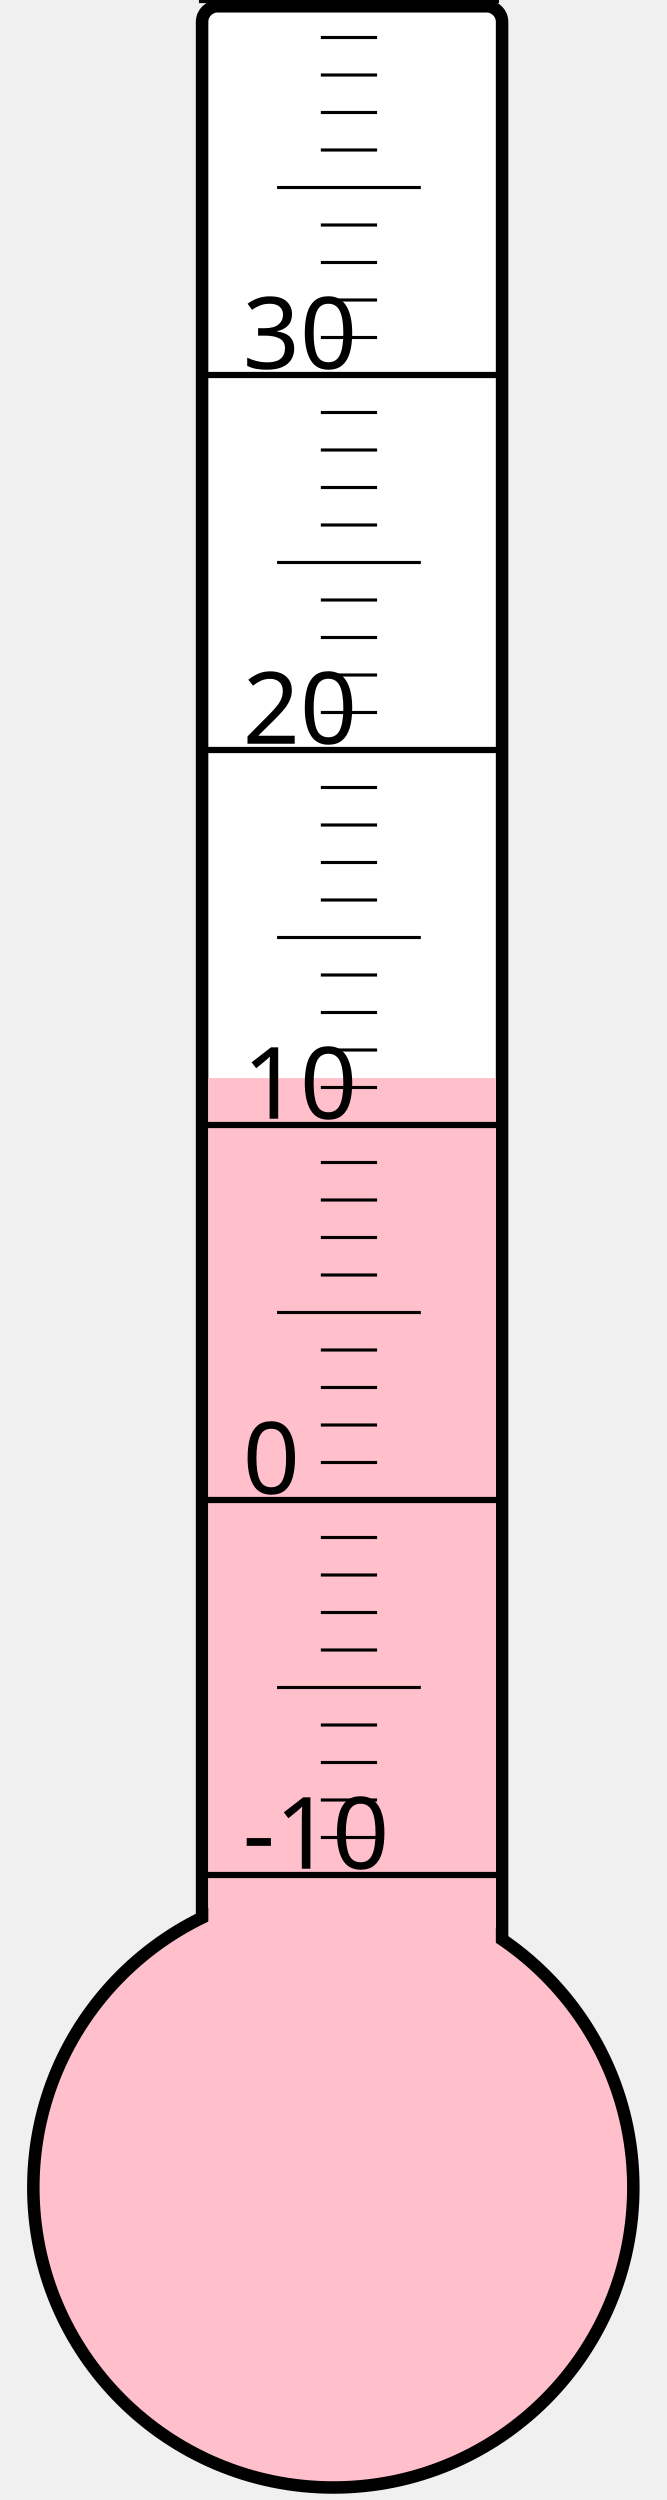
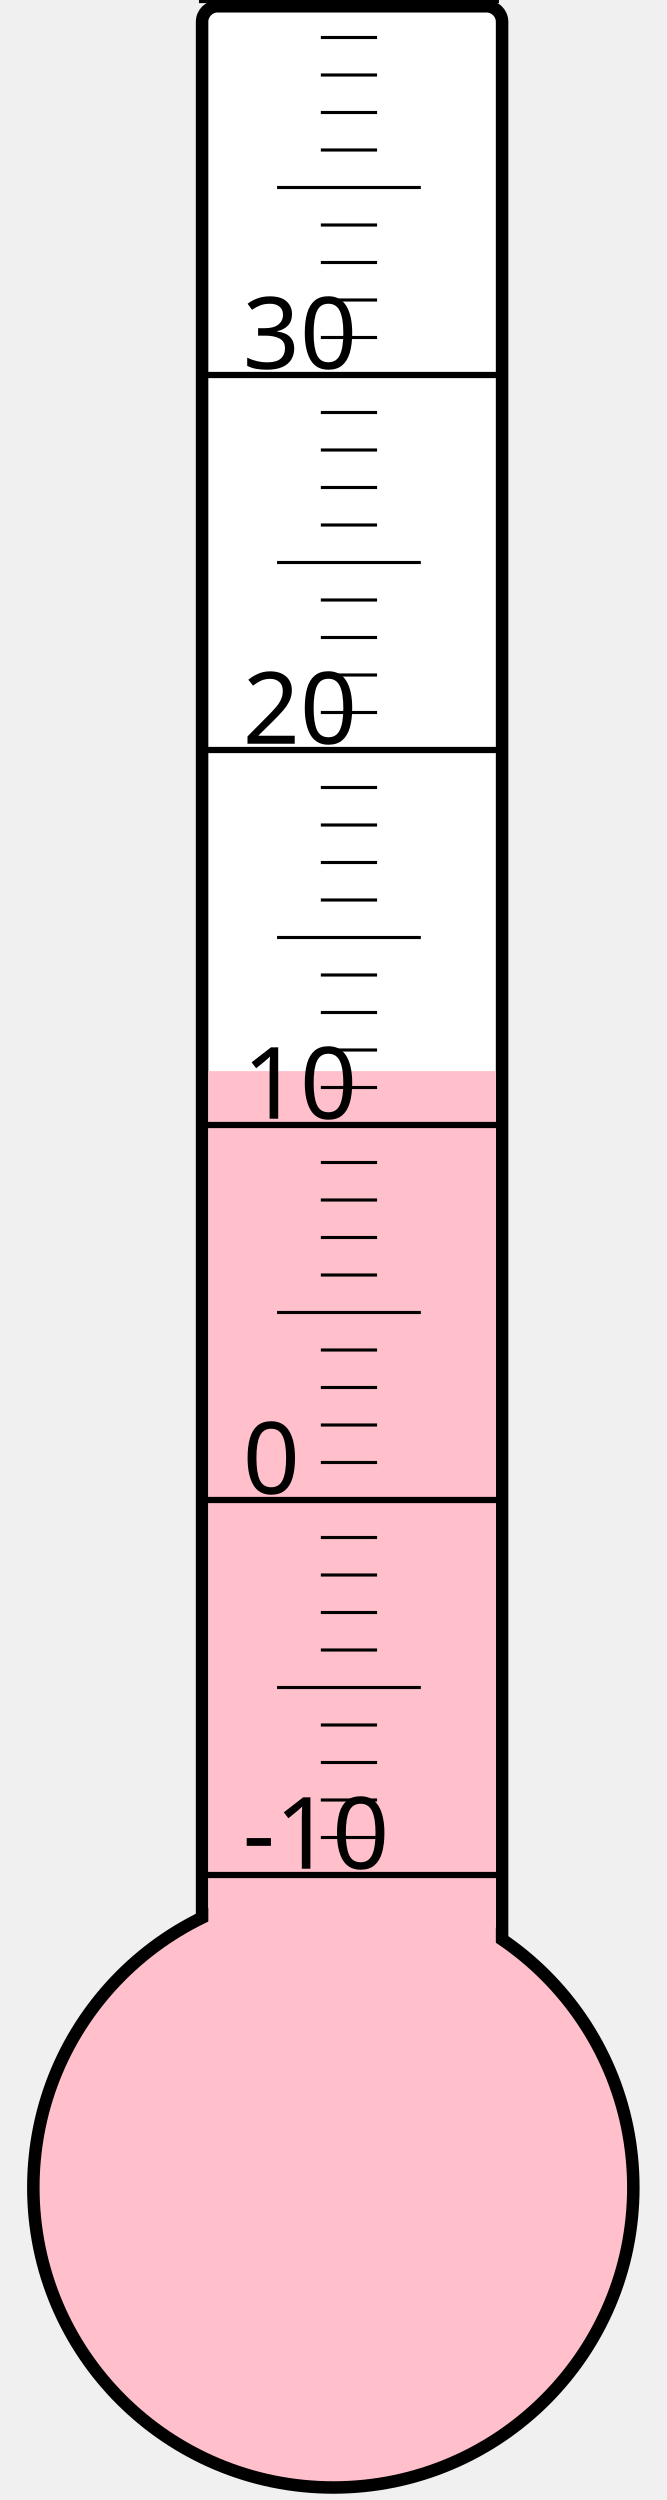
<svg xmlns="http://www.w3.org/2000/svg" width="40px" height="150px" viewBox="0 0 200 800">
  <rect width="200" height="800" x="0" y="0" style="fill: #ffffeb; fill-opacity: 0;" />
  <rect width="96" height="680" x="58" y="2" rx="5" ry="5" style="fill: white; fill-opacity: 1; stroke: black; stroke-width: 4;" />
  <circle cx="100" cy="700" r="96" style="fill: pink; stroke: black; stroke-width: 4;" />
-   <rect width="92" height="355.0" x="60" y="345.0" style="fill: pink; fill-opacity: 1; stroke-width: 0;" />
+   <rect width="92" height="357.25" x="60" y="342.75" style="fill: pink; fill-opacity: 1; stroke-width: 0;" />
  <text x="71" y="598" style="font-family: sans-serif; font-size: 24pt;">-10</text>
  <text x="71" y="478" style="font-family: sans-serif; font-size: 24pt;">0</text>
  <text x="71" y="358" style="font-family: sans-serif; font-size: 24pt;">10</text>
  <text x="71" y="238" style="font-family: sans-serif; font-size: 24pt;">20</text>
  <text x="71" y="118" style="font-family: sans-serif; font-size: 24pt;">30</text>
  <g style="stroke: black;">
    <line x1="57" y1="600" x2="153" y2="600" style="stroke-width: 2;" />
    <line x1="96" y1="588" x2="114" y2="588" style="stroke-width: 1;" />
    <line x1="96" y1="576" x2="114" y2="576" style="stroke-width: 1;" />
    <line x1="96" y1="564" x2="114" y2="564" style="stroke-width: 1;" />
    <line x1="96" y1="552" x2="114" y2="552" style="stroke-width: 1;" />
    <line x1="82" y1="540" x2="128" y2="540" style="stroke-width: 1;" />
    <line x1="96" y1="528" x2="114" y2="528" style="stroke-width: 1;" />
    <line x1="96" y1="516" x2="114" y2="516" style="stroke-width: 1;" />
    <line x1="96" y1="504" x2="114" y2="504" style="stroke-width: 1;" />
    <line x1="96" y1="492" x2="114" y2="492" style="stroke-width: 1;" />
    <line x1="57" y1="480" x2="153" y2="480" style="stroke-width: 2;" />
    <line x1="96" y1="468" x2="114" y2="468" style="stroke-width: 1;" />
    <line x1="96" y1="456" x2="114" y2="456" style="stroke-width: 1;" />
    <line x1="96" y1="444" x2="114" y2="444" style="stroke-width: 1;" />
    <line x1="96" y1="432" x2="114" y2="432" style="stroke-width: 1;" />
    <line x1="82" y1="420" x2="128" y2="420" style="stroke-width: 1;" />
    <line x1="96" y1="408" x2="114" y2="408" style="stroke-width: 1;" />
    <line x1="96" y1="396" x2="114" y2="396" style="stroke-width: 1;" />
    <line x1="96" y1="384" x2="114" y2="384" style="stroke-width: 1;" />
    <line x1="96" y1="372" x2="114" y2="372" style="stroke-width: 1;" />
    <line x1="57" y1="360" x2="153" y2="360" style="stroke-width: 2;" />
    <line x1="96" y1="348" x2="114" y2="348" style="stroke-width: 1;" />
    <line x1="96" y1="336" x2="114" y2="336" style="stroke-width: 1;" />
    <line x1="96" y1="324" x2="114" y2="324" style="stroke-width: 1;" />
    <line x1="96" y1="312" x2="114" y2="312" style="stroke-width: 1;" />
    <line x1="82" y1="300" x2="128" y2="300" style="stroke-width: 1;" />
    <line x1="96" y1="288" x2="114" y2="288" style="stroke-width: 1;" />
    <line x1="96" y1="276" x2="114" y2="276" style="stroke-width: 1;" />
    <line x1="96" y1="264" x2="114" y2="264" style="stroke-width: 1;" />
    <line x1="96" y1="252" x2="114" y2="252" style="stroke-width: 1;" />
    <line x1="57" y1="240" x2="153" y2="240" style="stroke-width: 2;" />
    <line x1="96" y1="228" x2="114" y2="228" style="stroke-width: 1;" />
    <line x1="96" y1="216" x2="114" y2="216" style="stroke-width: 1;" />
    <line x1="96" y1="204" x2="114" y2="204" style="stroke-width: 1;" />
    <line x1="96" y1="192" x2="114" y2="192" style="stroke-width: 1;" />
    <line x1="82" y1="180" x2="128" y2="180" style="stroke-width: 1;" />
    <line x1="96" y1="168" x2="114" y2="168" style="stroke-width: 1;" />
    <line x1="96" y1="156" x2="114" y2="156" style="stroke-width: 1;" />
    <line x1="96" y1="144" x2="114" y2="144" style="stroke-width: 1;" />
    <line x1="96" y1="132" x2="114" y2="132" style="stroke-width: 1;" />
    <line x1="57" y1="120" x2="153" y2="120" style="stroke-width: 2;" />
    <line x1="96" y1="108" x2="114" y2="108" style="stroke-width: 1;" />
    <line x1="96" y1="96" x2="114" y2="96" style="stroke-width: 1;" />
    <line x1="96" y1="84" x2="114" y2="84" style="stroke-width: 1;" />
    <line x1="96" y1="72" x2="114" y2="72" style="stroke-width: 1;" />
    <line x1="82" y1="60" x2="128" y2="60" style="stroke-width: 1;" />
    <line x1="96" y1="48" x2="114" y2="48" style="stroke-width: 1;" />
    <line x1="96" y1="36" x2="114" y2="36" style="stroke-width: 1;" />
    <line x1="96" y1="24" x2="114" y2="24" style="stroke-width: 1;" />
    <line x1="96" y1="12" x2="114" y2="12" style="stroke-width: 1;" />
    <line x1="57" y1="0" x2="153" y2="0" style="stroke-width: 2;" />
  </g>
</svg>
